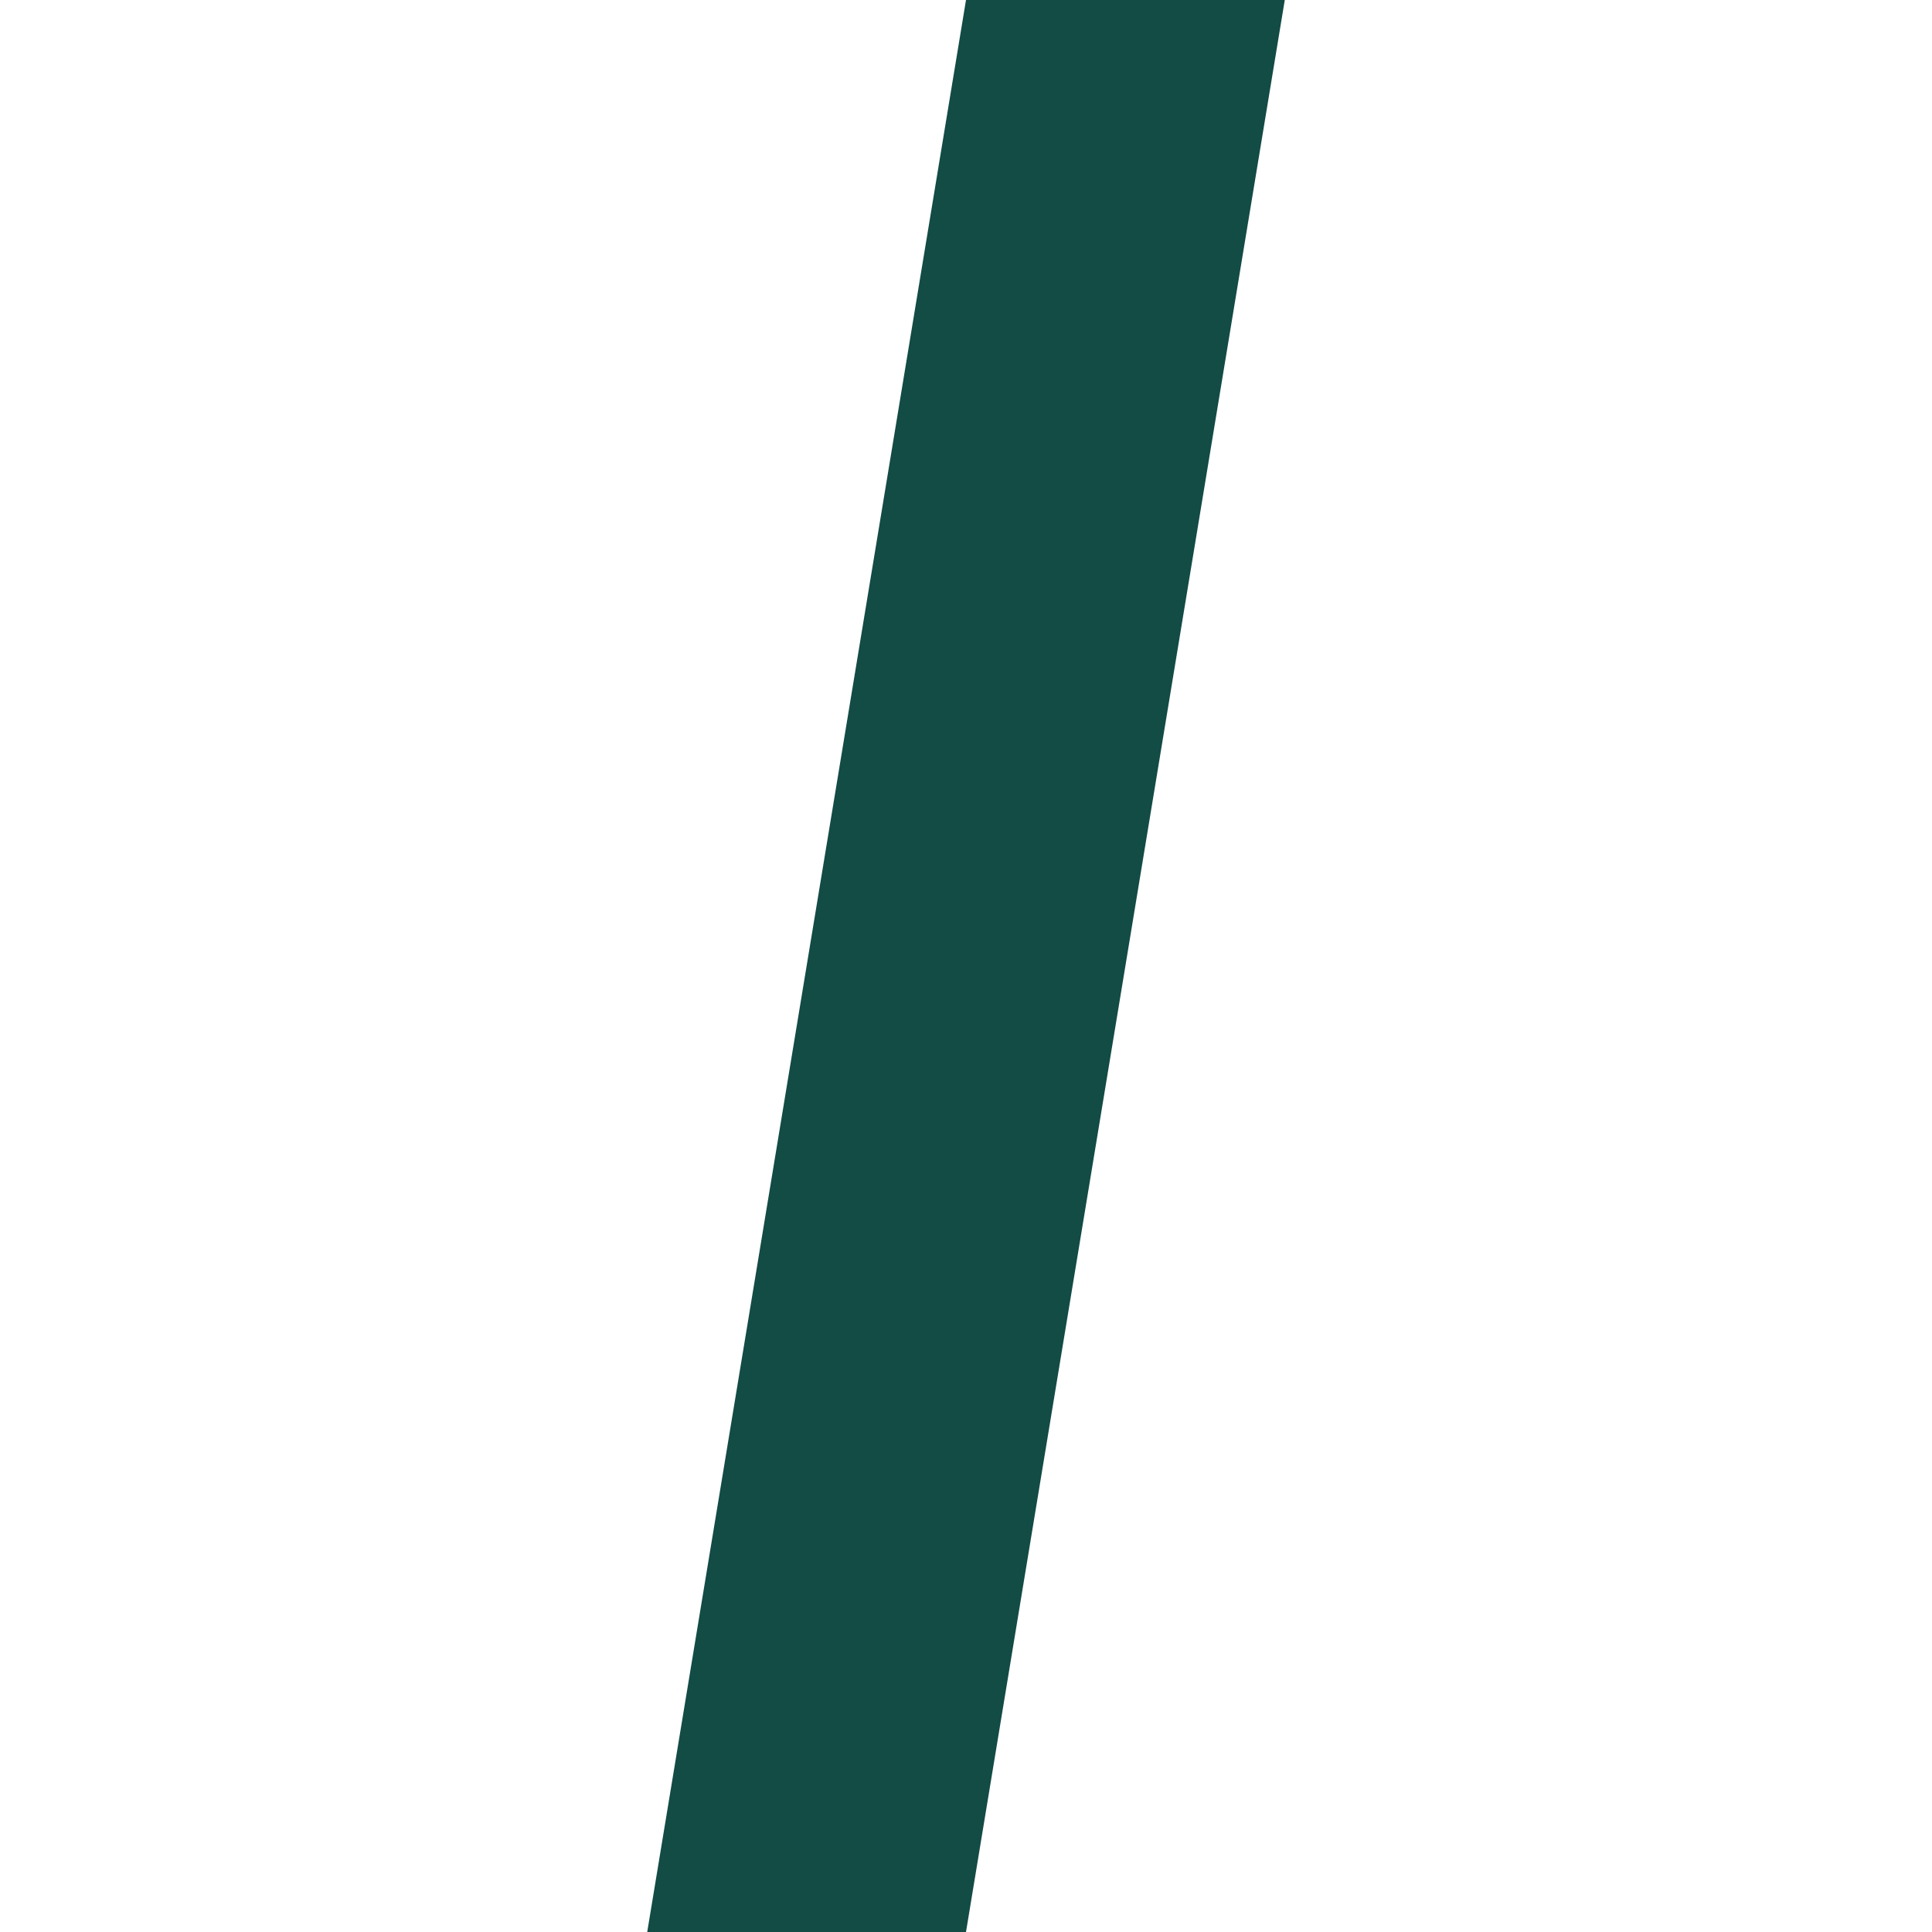
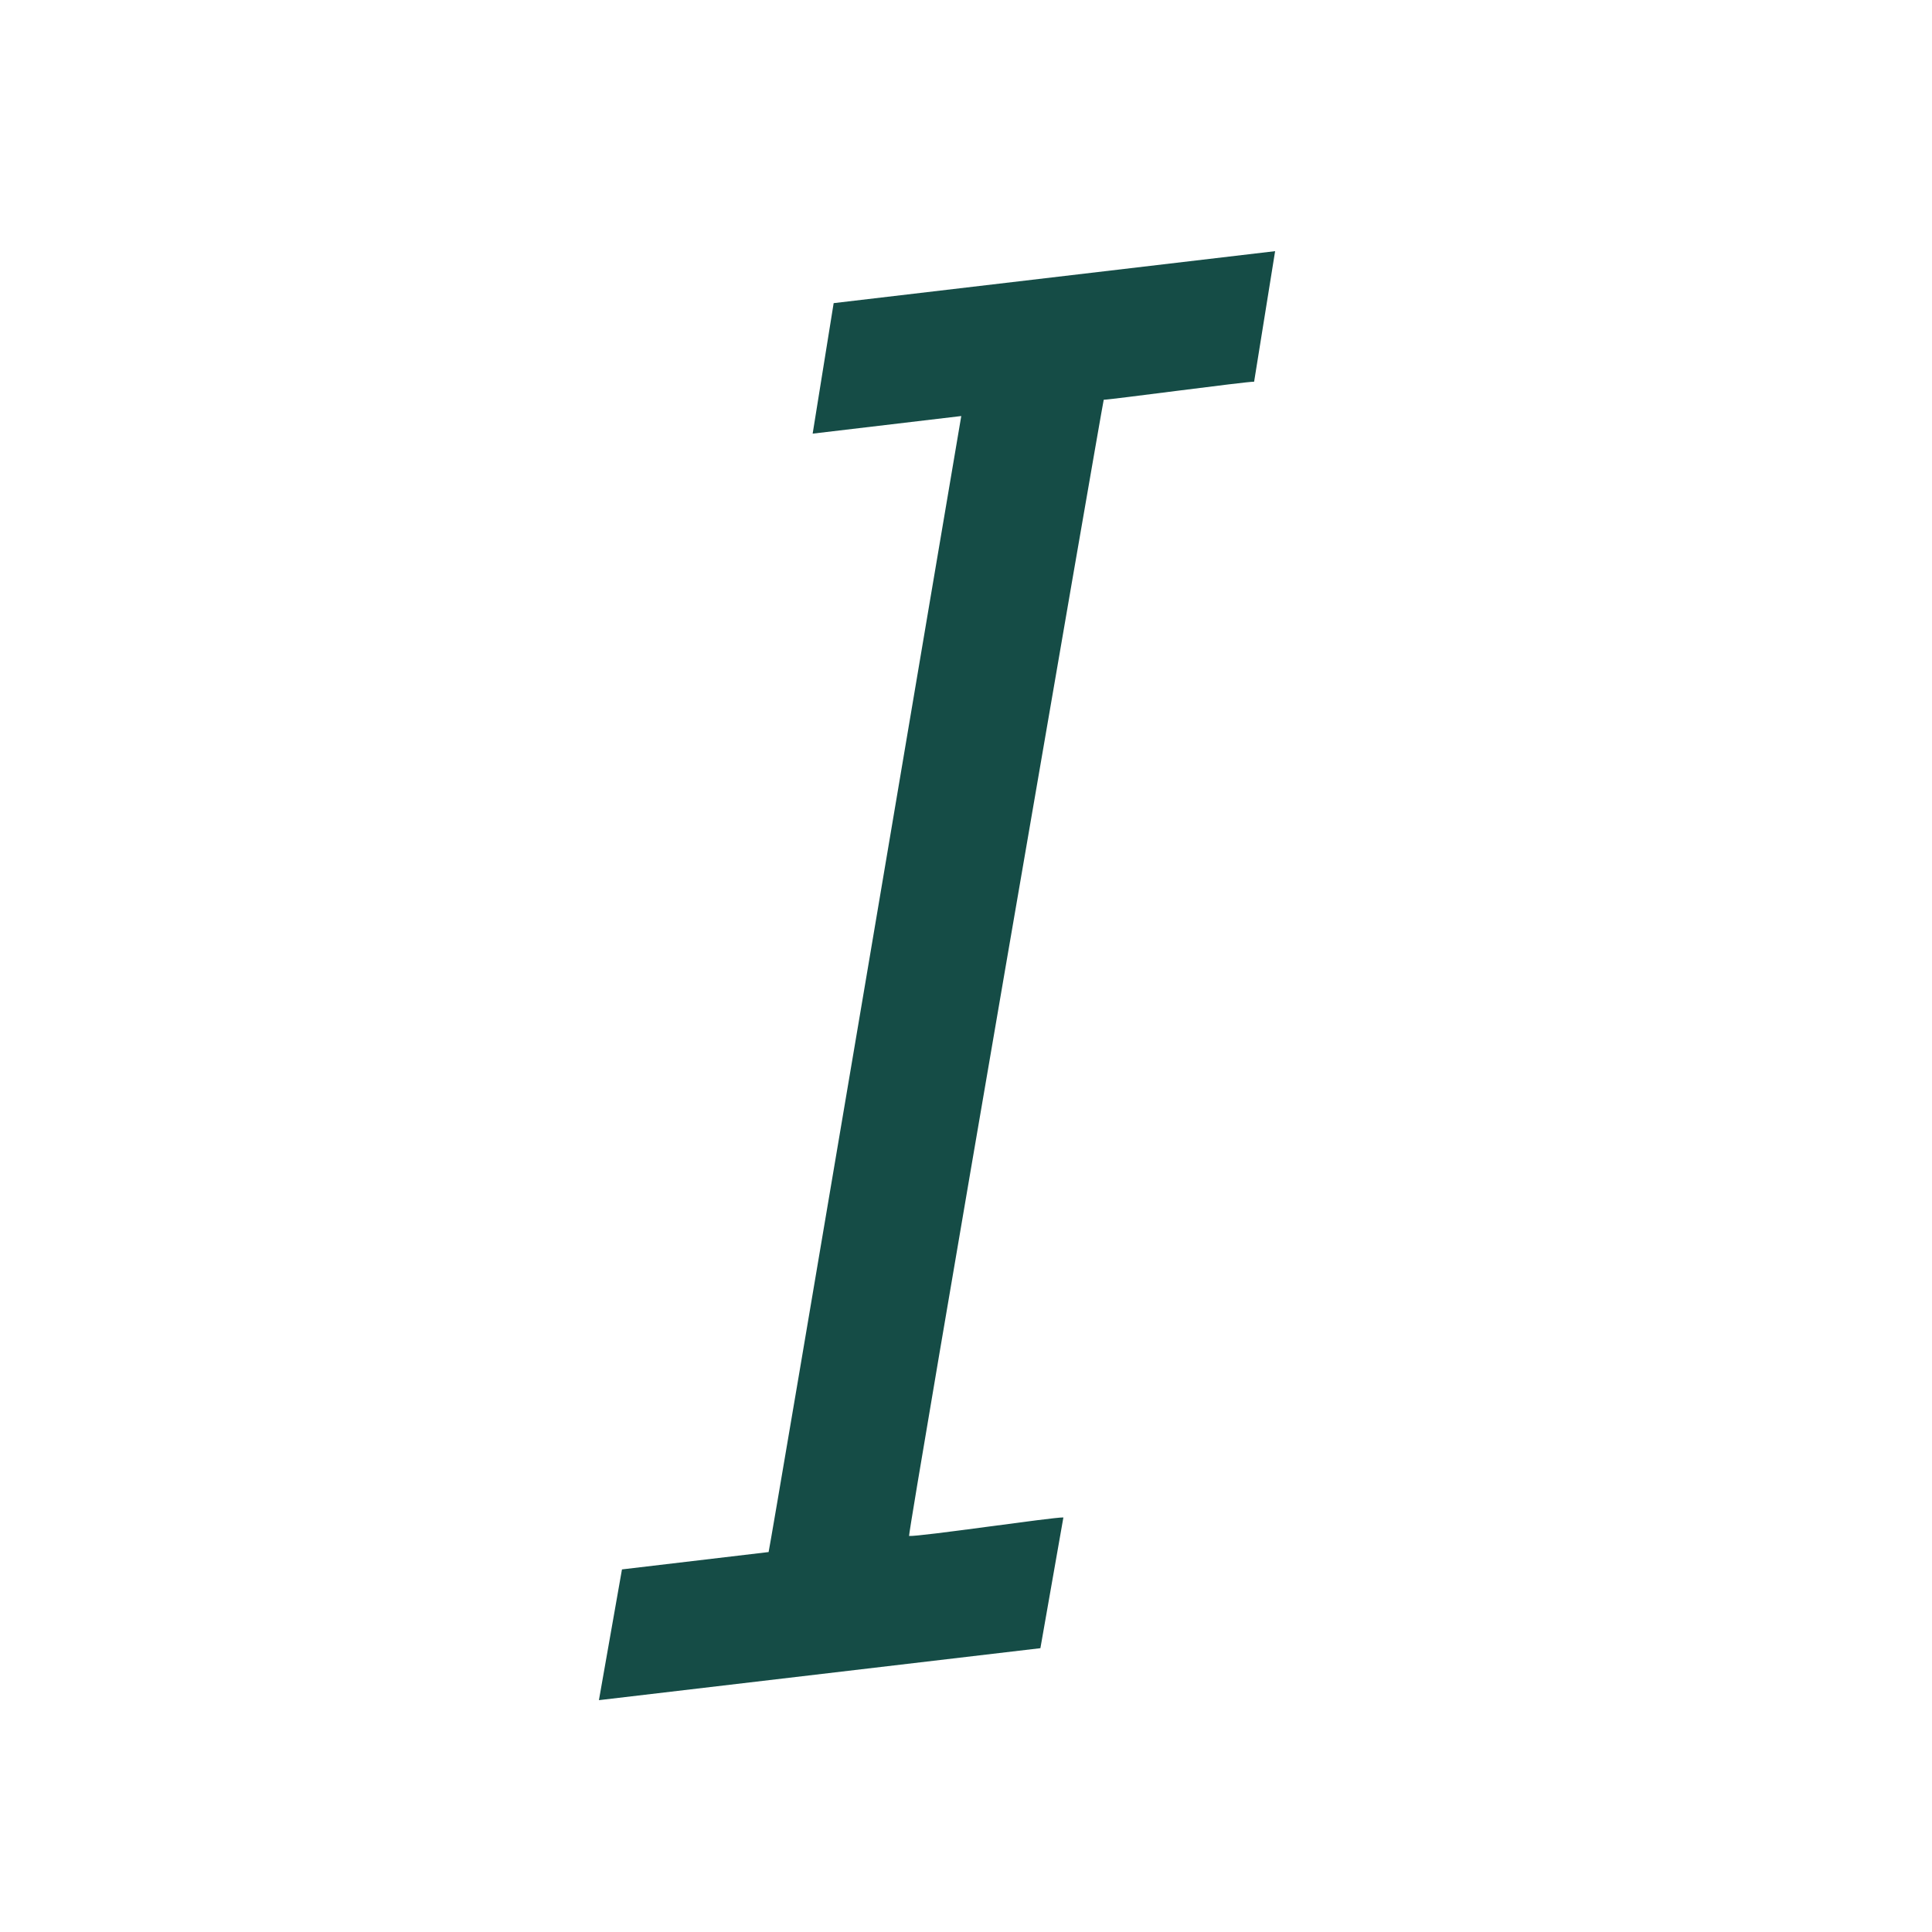
<svg xmlns="http://www.w3.org/2000/svg" width="100" height="100">
-   <path d="M50 0h16.5L50 100H33.5z" fill="#134B45" />
+   <g fill="none" fill-rule="evenodd">
+     <g id="markdown-/-italic">
+       <path d="M32.193 81.232c.39-.045 7.23-.855 7.59-.898.143-.61 9.855-58.173 9.972-58.8l-7.692.911 1.087-6.755L66 13l-1.087 6.757c-.372-.015-7.46.936-7.784.934-.136.587-10.065 58.17-10.076 58.81.564.044 7.445-.976 7.988-.958l-1.19 6.767L31 88l1.193-6.768z" id="icon" fill="#134B45" opacity=".99" />
+     </g>
+   </g>
</svg>
